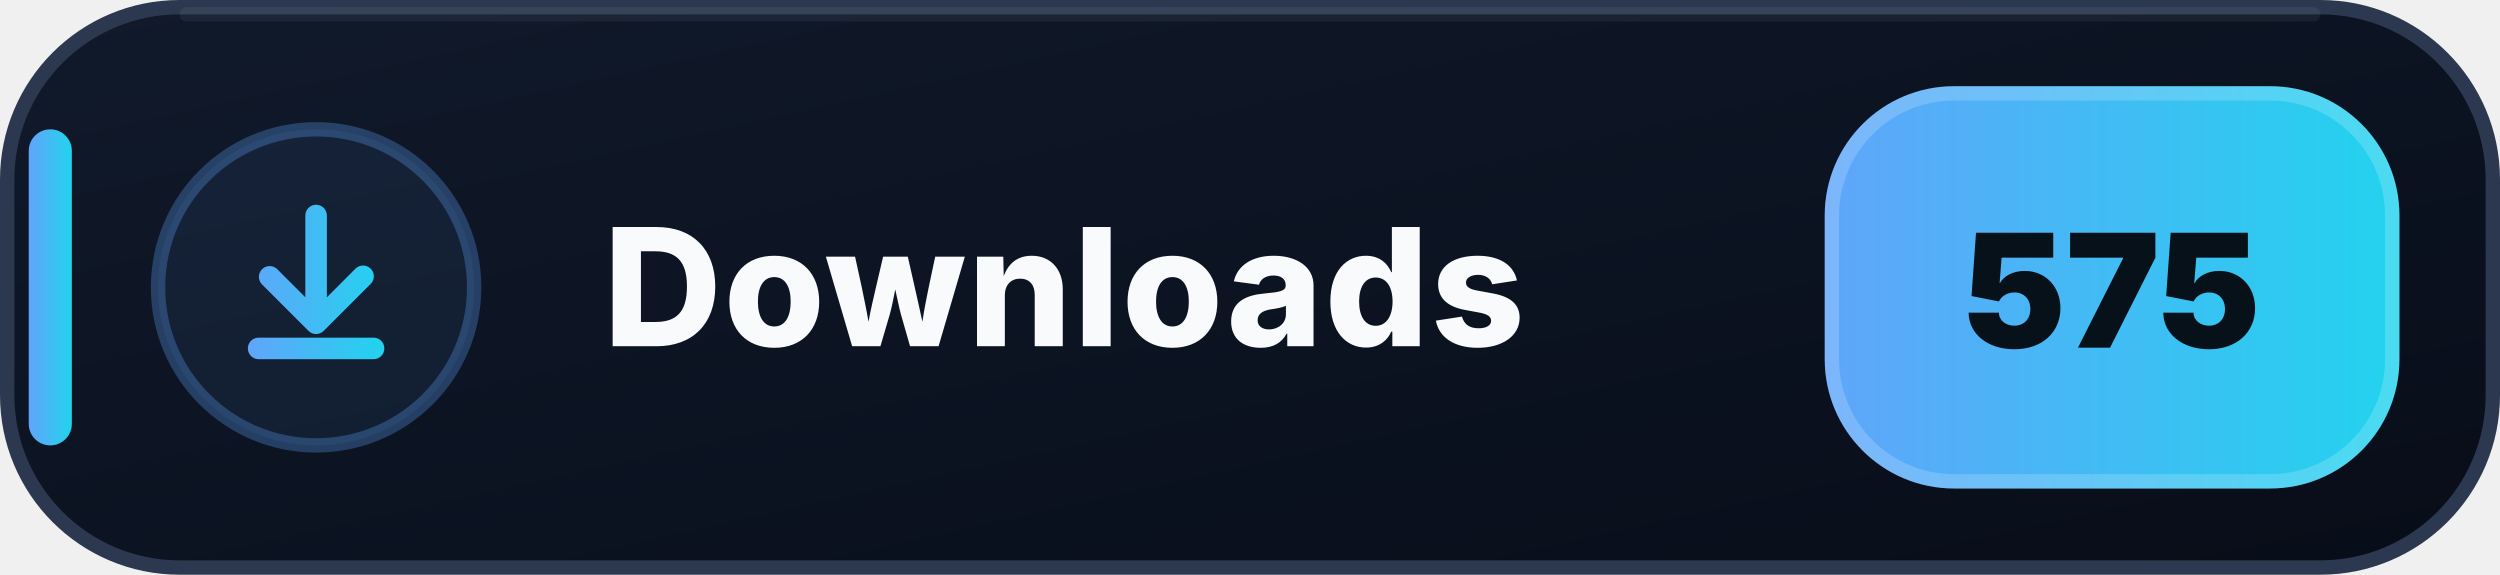
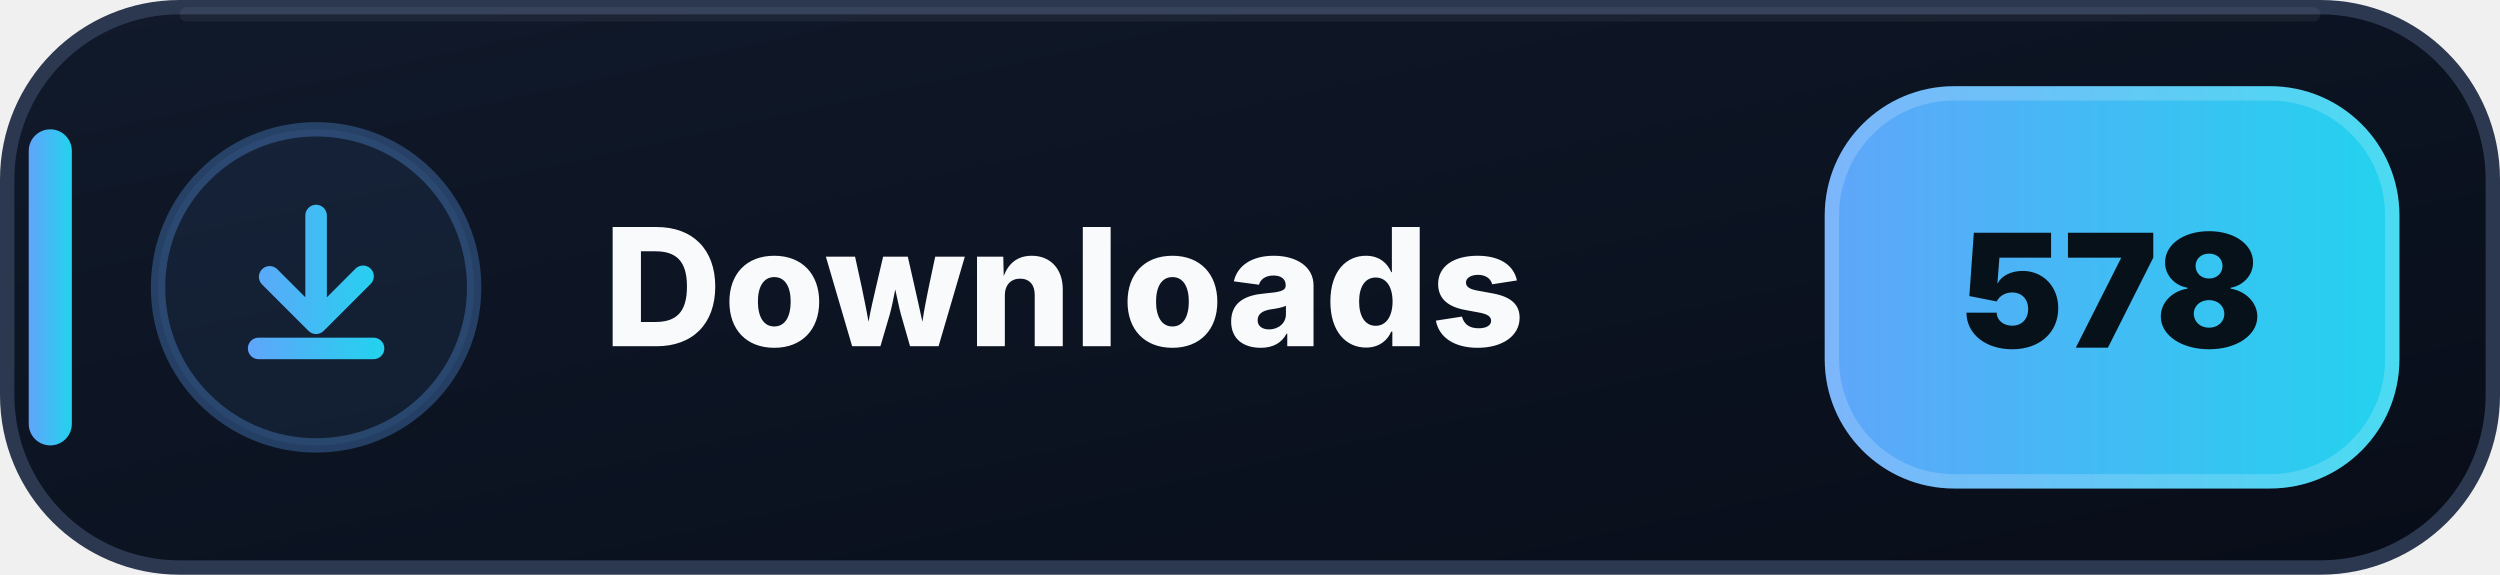
- <svg xmlns="http://www.w3.org/2000/svg" width="174" height="40" viewBox="0 0 174 40" role="img" aria-label="Downloads: 575">
+ <svg xmlns="http://www.w3.org/2000/svg" width="174" height="40" viewBox="0 0 174 40" role="img" aria-label="Downloads: 578">
  <defs>
    <linearGradient id="downloads-bg" x1="0" y1="0" x2="1" y2="1">
      <stop offset="0" stop-color="#111A2B" />
      <stop offset=".58" stop-color="#0B1220" />
      <stop offset="1" stop-color="#080D18" />
    </linearGradient>
    <linearGradient id="downloads-accent" x1="0" y1="0" x2="1" y2="0">
      <stop offset="0" stop-color="#60A5FA" />
      <stop offset="1" stop-color="#22D3EE" />
    </linearGradient>
  </defs>
  <rect x=".5" y=".5" width="173" height="39" rx="12" fill="url(#downloads-bg)" stroke="#2B3850" />
  <path d="M13 1h148" stroke="#FFFFFF" stroke-opacity=".055" stroke-linecap="round" />
  <rect x="2" y="9" width="3" height="22" rx="1.5" fill="url(#downloads-accent)" />
  <circle cx="22" cy="20" r="11" fill="#60A5FA" fill-opacity=".075" stroke="#60A5FA" stroke-opacity=".3" />
  <g transform="translate(14 12)" fill="url(#downloads-accent)">
    <path d="M8 2.25a.75.75 0 0 1 .75.75v5.69l1.97-1.97a.75.75 0 1 1 1.06 1.06l-3.25 3.25a.75.75 0 0 1-1.06 0L4.22 7.78a.75.75 0 0 1 1.06-1.06l1.97 1.97V3A.75.75 0 0 1 8 2.25Zm-4.75 10a.75.75 0 0 1 .75-.75h8a.75.75 0 0 1 0 1.5H4a.75.75 0 0 1-.75-.75Z" />
  </g>
  <text x="42" y="24.1" fill="#F8FAFC" font-family="Segoe UI,Inter,Arial,sans-serif" font-size="11.4" font-weight="800" letter-spacing=".12">Downloads</text>
  <rect x="127" y="6" width="40" height="28" rx="9" fill="url(#downloads-accent)" />
  <rect x="127.5" y="6.5" width="39" height="27" rx="8.5" fill="none" stroke="#FFFFFF" stroke-opacity=".18" />
-   <text x="147" y="24.2" text-anchor="middle" fill="#07111A" font-family="Segoe UI,Inter,Arial,sans-serif" font-size="11" font-weight="900">575</text>
+   <text x="147" y="24.2" text-anchor="middle" fill="#07111A" font-family="Segoe UI,Inter,Arial,sans-serif" font-size="11" font-weight="900">578</text>
</svg>
